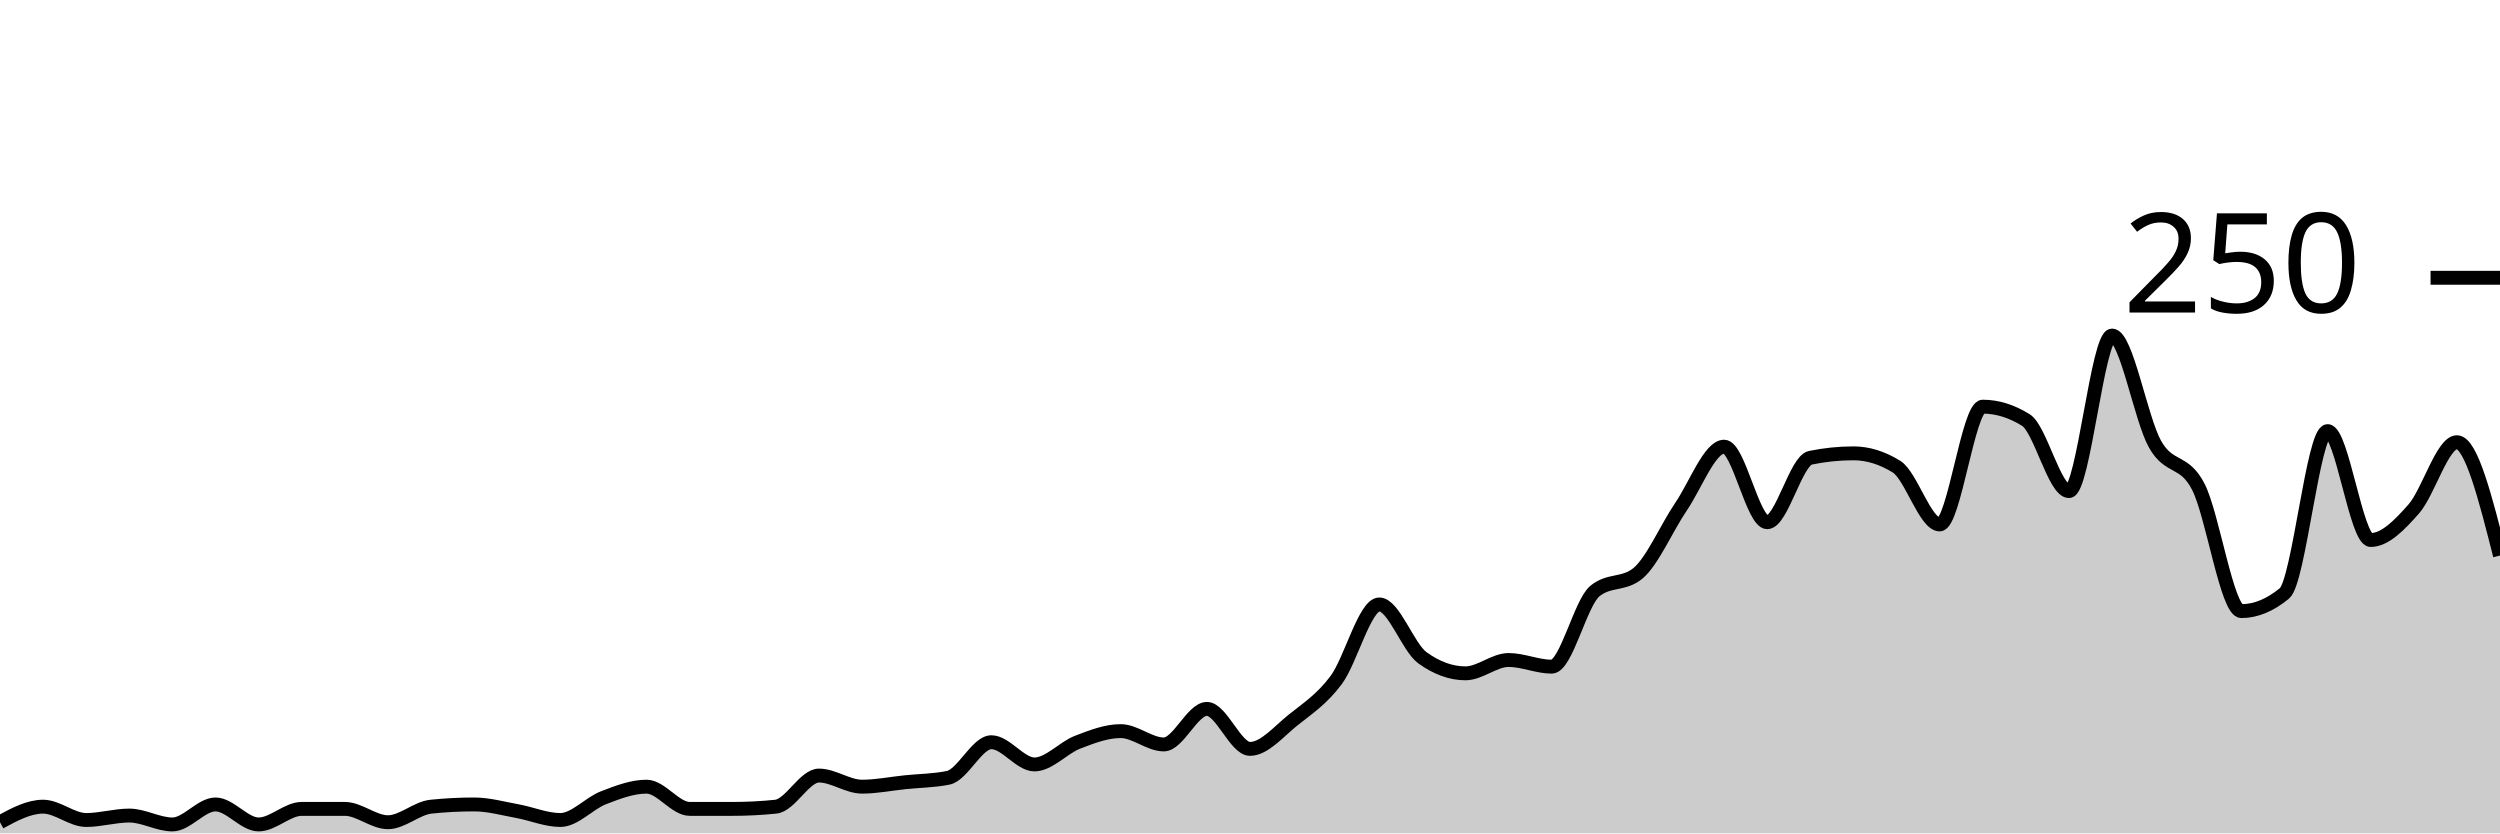
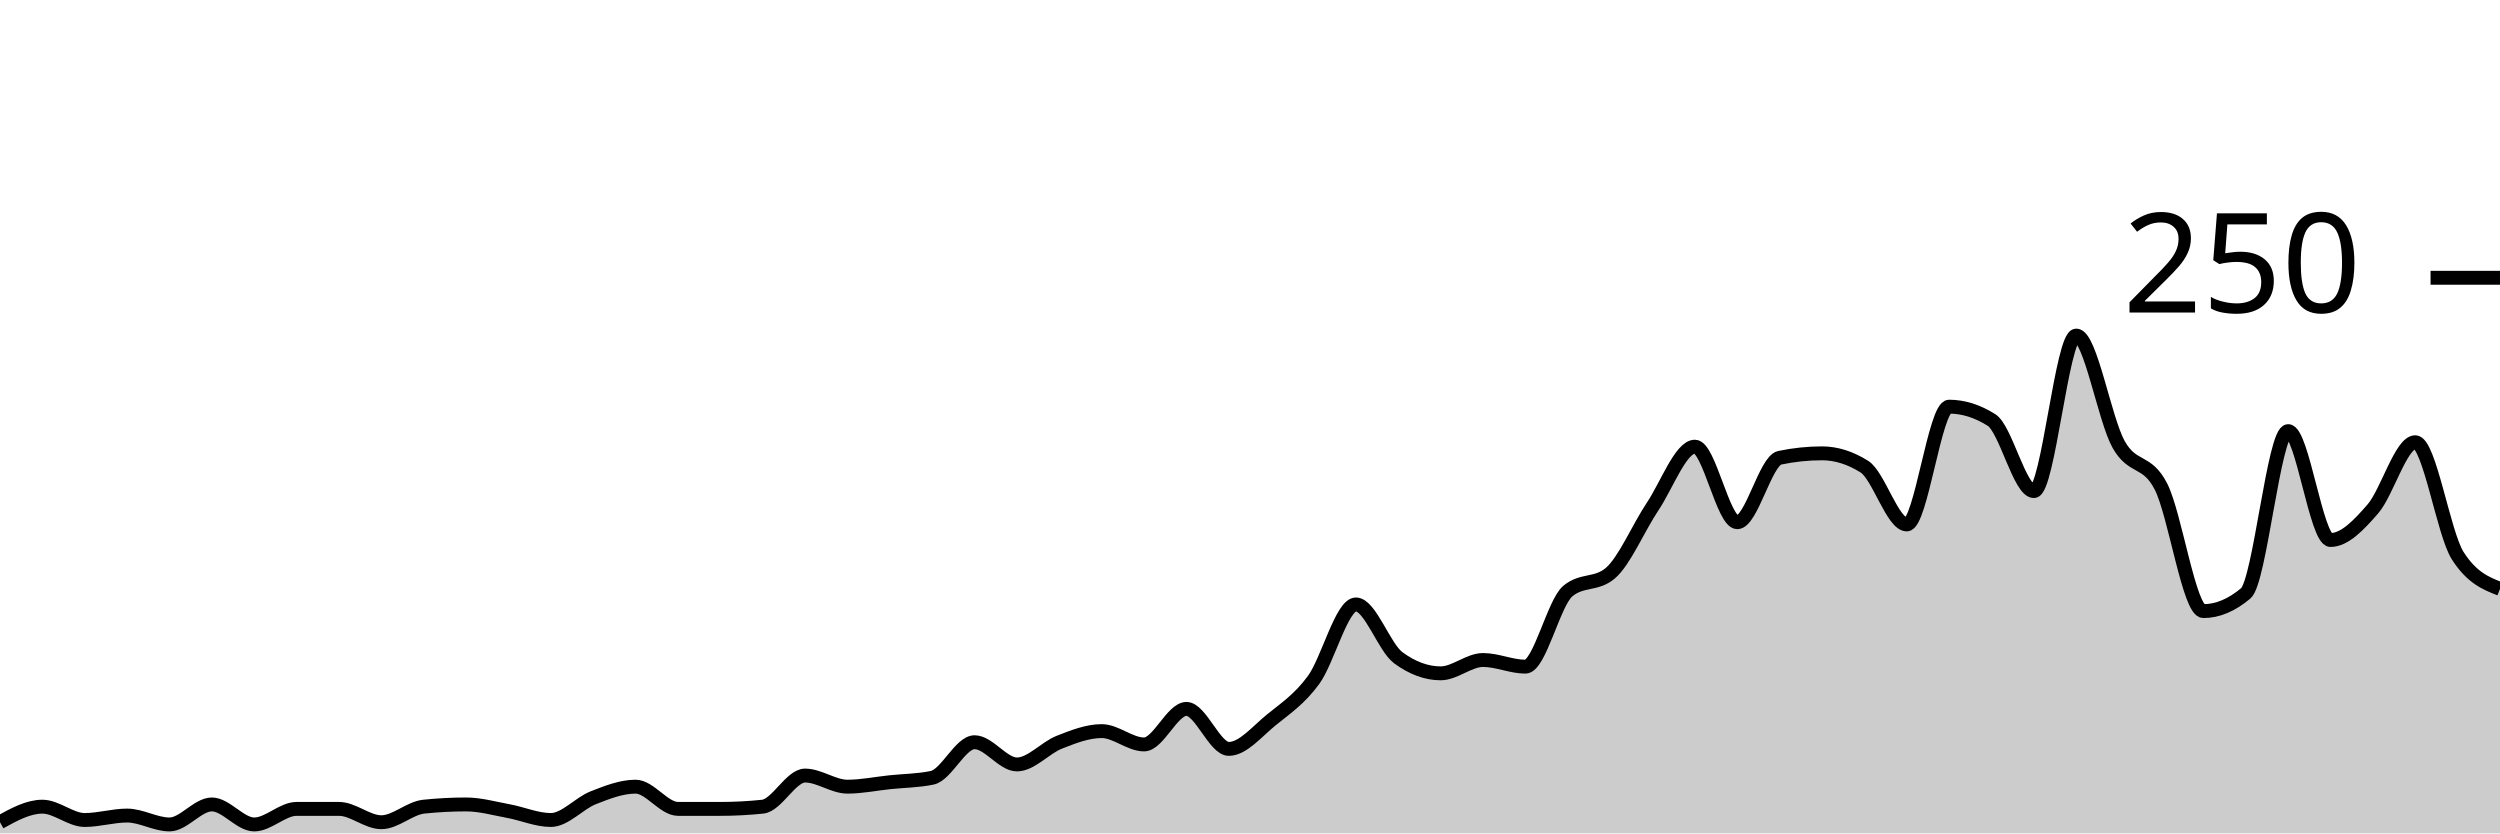
<svg xmlns="http://www.w3.org/2000/svg" viewBox="0 0 180 60">
  <g transform="translate(0,20)">
-     <path class="area" fill="rgba(0, 0, 0, 0.2)" d="M0,39.2C1.034,38.64,2.069,38.08,3.103,38.08C4.138,38.08,5.172,39.04,6.207,39.04C7.241,39.04,8.276,38.72,9.31,38.72C10.345,38.72,11.379,39.36,12.414,39.36C13.448,39.36,14.483,37.92,15.517,37.92C16.552,37.92,17.586,39.36,18.621,39.36C19.655,39.36,20.69,38.24,21.724,38.24C22.759,38.24,23.793,38.24,24.828,38.24C25.862,38.24,26.897,39.2,27.931,39.2C28.966,39.2,30,38.187,31.034,38.08C32.069,37.973,33.103,37.92,34.138,37.92C35.172,37.92,36.207,38.213,37.241,38.4C38.276,38.587,39.31,39.04,40.345,39.04C41.379,39.04,42.414,37.84,43.448,37.44C44.483,37.04,45.517,36.64,46.552,36.64C47.586,36.64,48.621,38.24,49.655,38.24C50.69,38.24,51.724,38.24,52.759,38.24C53.793,38.24,54.828,38.187,55.862,38.08C56.897,37.973,57.931,35.84,58.966,35.84C60,35.84,61.034,36.64,62.069,36.64C63.103,36.64,64.138,36.427,65.172,36.32C66.207,36.213,67.241,36.213,68.276,36C69.31,35.787,70.345,33.44,71.379,33.44C72.414,33.44,73.448,35.04,74.483,35.04C75.517,35.04,76.552,33.84,77.586,33.44C78.621,33.04,79.655,32.64,80.69,32.64C81.724,32.64,82.759,33.6,83.793,33.6C84.828,33.6,85.862,31.04,86.897,31.04C87.931,31.04,88.966,33.92,90,33.92C91.034,33.92,92.069,32.667,93.103,31.84C94.138,31.013,95.172,30.347,96.207,28.96C97.241,27.573,98.276,23.52,99.31,23.52C100.345,23.52,101.379,26.613,102.414,27.36C103.448,28.107,104.483,28.48,105.517,28.48C106.552,28.48,107.586,27.52,108.621,27.52C109.655,27.52,110.69,28,111.724,28C112.759,28,113.793,23.413,114.828,22.56C115.862,21.707,116.897,22.133,117.931,21.28C118.966,20.427,120,18,121.034,16.48C122.069,14.96,123.103,12.16,124.138,12.16C125.172,12.16,126.207,17.6,127.241,17.6C128.276,17.6,129.31,13.173,130.345,12.96C131.379,12.747,132.414,12.64,133.448,12.64C134.483,12.64,135.517,12.96,136.552,13.6C137.586,14.24,138.621,17.76,139.655,17.76C140.69,17.76,141.724,9.28,142.759,9.28C143.793,9.28,144.828,9.6,145.862,10.24C146.897,10.88,147.931,15.36,148.966,15.36C150,15.36,151.034,4.16,152.069,4.16C153.103,4.16,154.138,10.187,155.172,12C156.207,13.813,157.241,13.04,158.276,15.04C159.31,17.04,160.345,24,161.379,24C162.414,24,163.448,23.573,164.483,22.72C165.517,21.867,166.552,11.04,167.586,11.04C168.621,11.04,169.655,18.88,170.69,18.88C171.724,18.88,172.759,17.813,173.793,16.64C174.828,15.467,175.862,11.84,176.897,11.84C177.931,11.84,178.966,15.92,180,20L180,40C178.966,40,177.931,40,176.897,40C175.862,40,174.828,40,173.793,40C172.759,40,171.724,40,170.69,40C169.655,40,168.621,40,167.586,40C166.552,40,165.517,40,164.483,40C163.448,40,162.414,40,161.379,40C160.345,40,159.31,40,158.276,40C157.241,40,156.207,40,155.172,40C154.138,40,153.103,40,152.069,40C151.034,40,150,40,148.966,40C147.931,40,146.897,40,145.862,40C144.828,40,143.793,40,142.759,40C141.724,40,140.69,40,139.655,40C138.621,40,137.586,40,136.552,40C135.517,40,134.483,40,133.448,40C132.414,40,131.379,40,130.345,40C129.31,40,128.276,40,127.241,40C126.207,40,125.172,40,124.138,40C123.103,40,122.069,40,121.034,40C120,40,118.966,40,117.931,40C116.897,40,115.862,40,114.828,40C113.793,40,112.759,40,111.724,40C110.69,40,109.655,40,108.621,40C107.586,40,106.552,40,105.517,40C104.483,40,103.448,40,102.414,40C101.379,40,100.345,40,99.31,40C98.276,40,97.241,40,96.207,40C95.172,40,94.138,40,93.103,40C92.069,40,91.034,40,90,40C88.966,40,87.931,40,86.897,40C85.862,40,84.828,40,83.793,40C82.759,40,81.724,40,80.69,40C79.655,40,78.621,40,77.586,40C76.552,40,75.517,40,74.483,40C73.448,40,72.414,40,71.379,40C70.345,40,69.31,40,68.276,40C67.241,40,66.207,40,65.172,40C64.138,40,63.103,40,62.069,40C61.034,40,60,40,58.966,40C57.931,40,56.897,40,55.862,40C54.828,40,53.793,40,52.759,40C51.724,40,50.69,40,49.655,40C48.621,40,47.586,40,46.552,40C45.517,40,44.483,40,43.448,40C42.414,40,41.379,40,40.345,40C39.31,40,38.276,40,37.241,40C36.207,40,35.172,40,34.138,40C33.103,40,32.069,40,31.034,40C30,40,28.966,40,27.931,40C26.897,40,25.862,40,24.828,40C23.793,40,22.759,40,21.724,40C20.69,40,19.655,40,18.621,40C17.586,40,16.552,40,15.517,40C14.483,40,13.448,40,12.414,40C11.379,40,10.345,40,9.31,40C8.276,40,7.241,40,6.207,40C5.172,40,4.138,40,3.103,40C2.069,40,1.034,40,0,40Z" />
-     <path class="line" stroke="black" fill="none" d="M0,39.2C1.034,38.64,2.069,38.08,3.103,38.08C4.138,38.08,5.172,39.04,6.207,39.04C7.241,39.04,8.276,38.72,9.31,38.72C10.345,38.72,11.379,39.36,12.414,39.36C13.448,39.36,14.483,37.92,15.517,37.92C16.552,37.92,17.586,39.36,18.621,39.36C19.655,39.36,20.69,38.24,21.724,38.24C22.759,38.24,23.793,38.24,24.828,38.24C25.862,38.24,26.897,39.2,27.931,39.2C28.966,39.2,30,38.187,31.034,38.08C32.069,37.973,33.103,37.92,34.138,37.92C35.172,37.92,36.207,38.213,37.241,38.4C38.276,38.587,39.31,39.04,40.345,39.04C41.379,39.04,42.414,37.84,43.448,37.44C44.483,37.04,45.517,36.64,46.552,36.64C47.586,36.64,48.621,38.24,49.655,38.24C50.69,38.24,51.724,38.24,52.759,38.24C53.793,38.24,54.828,38.187,55.862,38.08C56.897,37.973,57.931,35.84,58.966,35.84C60,35.84,61.034,36.64,62.069,36.64C63.103,36.64,64.138,36.427,65.172,36.32C66.207,36.213,67.241,36.213,68.276,36C69.31,35.787,70.345,33.44,71.379,33.44C72.414,33.44,73.448,35.04,74.483,35.04C75.517,35.04,76.552,33.84,77.586,33.44C78.621,33.04,79.655,32.64,80.69,32.64C81.724,32.64,82.759,33.6,83.793,33.6C84.828,33.6,85.862,31.04,86.897,31.04C87.931,31.04,88.966,33.92,90,33.92C91.034,33.92,92.069,32.667,93.103,31.84C94.138,31.013,95.172,30.347,96.207,28.96C97.241,27.573,98.276,23.52,99.31,23.52C100.345,23.52,101.379,26.613,102.414,27.36C103.448,28.107,104.483,28.48,105.517,28.48C106.552,28.48,107.586,27.52,108.621,27.52C109.655,27.52,110.69,28,111.724,28C112.759,28,113.793,23.413,114.828,22.56C115.862,21.707,116.897,22.133,117.931,21.28C118.966,20.427,120,18,121.034,16.48C122.069,14.96,123.103,12.16,124.138,12.16C125.172,12.16,126.207,17.6,127.241,17.6C128.276,17.6,129.31,13.173,130.345,12.96C131.379,12.747,132.414,12.64,133.448,12.64C134.483,12.64,135.517,12.96,136.552,13.6C137.586,14.24,138.621,17.76,139.655,17.76C140.69,17.76,141.724,9.28,142.759,9.28C143.793,9.28,144.828,9.6,145.862,10.24C146.897,10.88,147.931,15.36,148.966,15.36C150,15.36,151.034,4.16,152.069,4.16C153.103,4.16,154.138,10.187,155.172,12C156.207,13.813,157.241,13.04,158.276,15.04C159.31,17.04,160.345,24,161.379,24C162.414,24,163.448,23.573,164.483,22.72C165.517,21.867,166.552,11.04,167.586,11.04C168.621,11.04,169.655,18.88,170.69,18.88C171.724,18.88,172.759,17.813,173.793,16.64C174.828,15.467,175.862,11.84,176.897,11.84C177.931,11.84,178.966,15.92,180,20" />
+     <path class="area" fill="rgba(0, 0, 0, 0.2)" d="M0,39.2C1.017,38.64,2.034,38.08,3.051,38.08C4.068,38.08,5.085,39.04,6.102,39.04C7.119,39.04,8.136,38.72,9.153,38.72C10.169,38.72,11.186,39.36,12.203,39.36C13.22,39.36,14.237,37.92,15.254,37.92C16.271,37.92,17.288,39.36,18.305,39.36C19.322,39.36,20.339,38.24,21.356,38.24C22.373,38.24,23.39,38.24,24.407,38.24C25.424,38.24,26.441,39.2,27.458,39.2C28.475,39.2,29.492,38.187,30.508,38.08C31.525,37.973,32.542,37.92,33.559,37.92C34.576,37.92,35.593,38.213,36.61,38.4C37.627,38.587,38.644,39.04,39.661,39.04C40.678,39.04,41.695,37.84,42.712,37.44C43.729,37.04,44.746,36.64,45.763,36.64C46.78,36.64,47.797,38.24,48.814,38.24C49.831,38.24,50.847,38.24,51.864,38.24C52.881,38.24,53.898,38.187,54.915,38.08C55.932,37.973,56.949,35.84,57.966,35.84C58.983,35.84,60,36.64,61.017,36.64C62.034,36.64,63.051,36.427,64.068,36.32C65.085,36.213,66.102,36.213,67.119,36C68.136,35.787,69.153,33.44,70.169,33.44C71.186,33.44,72.203,35.04,73.22,35.04C74.237,35.04,75.254,33.84,76.271,33.44C77.288,33.04,78.305,32.64,79.322,32.64C80.339,32.64,81.356,33.6,82.373,33.6C83.39,33.6,84.407,31.04,85.424,31.04C86.441,31.04,87.458,33.92,88.475,33.92C89.492,33.92,90.508,32.667,91.525,31.84C92.542,31.013,93.559,30.347,94.576,28.96C95.593,27.573,96.61,23.52,97.627,23.52C98.644,23.52,99.661,26.613,100.678,27.36C101.695,28.107,102.712,28.48,103.729,28.48C104.746,28.48,105.763,27.52,106.78,27.52C107.797,27.52,108.814,28,109.831,28C110.847,28,111.864,23.413,112.881,22.56C113.898,21.707,114.915,22.133,115.932,21.28C116.949,20.427,117.966,18,118.983,16.48C120,14.96,121.017,12.16,122.034,12.16C123.051,12.16,124.068,17.6,125.085,17.6C126.102,17.6,127.119,13.173,128.136,12.96C129.153,12.747,130.169,12.64,131.186,12.64C132.203,12.64,133.22,12.96,134.237,13.6C135.254,14.24,136.271,17.76,137.288,17.76C138.305,17.76,139.322,9.28,140.339,9.28C141.356,9.28,142.373,9.6,143.39,10.24C144.407,10.88,145.424,15.36,146.441,15.36C147.458,15.36,148.475,4.16,149.492,4.16C150.508,4.16,151.525,10.187,152.542,12C153.559,13.813,154.576,13.04,155.593,15.04C156.61,17.04,157.627,24,158.644,24C159.661,24,160.678,23.573,161.695,22.72C162.712,21.867,163.729,11.04,164.746,11.04C165.763,11.04,166.78,18.88,167.797,18.88C168.814,18.88,169.831,17.813,170.847,16.64C171.864,15.467,172.881,11.84,173.898,11.84C174.915,11.84,175.932,18.4,176.949,20C177.966,21.6,178.983,22,180,22.4L180,40C178.983,40,177.966,40,176.949,40C175.932,40,174.915,40,173.898,40C172.881,40,171.864,40,170.847,40C169.831,40,168.814,40,167.797,40C166.78,40,165.763,40,164.746,40C163.729,40,162.712,40,161.695,40C160.678,40,159.661,40,158.644,40C157.627,40,156.61,40,155.593,40C154.576,40,153.559,40,152.542,40C151.525,40,150.508,40,149.492,40C148.475,40,147.458,40,146.441,40C145.424,40,144.407,40,143.39,40C142.373,40,141.356,40,140.339,40C139.322,40,138.305,40,137.288,40C136.271,40,135.254,40,134.237,40C133.22,40,132.203,40,131.186,40C130.169,40,129.153,40,128.136,40C127.119,40,126.102,40,125.085,40C124.068,40,123.051,40,122.034,40C121.017,40,120,40,118.983,40C117.966,40,116.949,40,115.932,40C114.915,40,113.898,40,112.881,40C111.864,40,110.847,40,109.831,40C108.814,40,107.797,40,106.78,40C105.763,40,104.746,40,103.729,40C102.712,40,101.695,40,100.678,40C99.661,40,98.644,40,97.627,40C96.61,40,95.593,40,94.576,40C93.559,40,92.542,40,91.525,40C90.508,40,89.492,40,88.475,40C87.458,40,86.441,40,85.424,40C84.407,40,83.39,40,82.373,40C81.356,40,80.339,40,79.322,40C78.305,40,77.288,40,76.271,40C75.254,40,74.237,40,73.22,40C72.203,40,71.186,40,70.169,40C69.153,40,68.136,40,67.119,40C66.102,40,65.085,40,64.068,40C63.051,40,62.034,40,61.017,40C60,40,58.983,40,57.966,40C56.949,40,55.932,40,54.915,40C53.898,40,52.881,40,51.864,40C50.847,40,49.831,40,48.814,40C47.797,40,46.78,40,45.763,40C44.746,40,43.729,40,42.712,40C41.695,40,40.678,40,39.661,40C38.644,40,37.627,40,36.61,40C35.593,40,34.576,40,33.559,40C32.542,40,31.525,40,30.508,40C29.492,40,28.475,40,27.458,40C26.441,40,25.424,40,24.407,40C23.39,40,22.373,40,21.356,40C20.339,40,19.322,40,18.305,40C17.288,40,16.271,40,15.254,40C14.237,40,13.22,40,12.203,40C11.186,40,10.169,40,9.153,40C8.136,40,7.119,40,6.102,40C5.085,40,4.068,40,3.051,40C2.034,40,1.017,40,0,40Z" />
+     <path class="line" stroke="black" fill="none" d="M0,39.2C1.017,38.64,2.034,38.08,3.051,38.08C4.068,38.08,5.085,39.04,6.102,39.04C7.119,39.04,8.136,38.72,9.153,38.72C10.169,38.72,11.186,39.36,12.203,39.36C13.22,39.36,14.237,37.92,15.254,37.92C16.271,37.92,17.288,39.36,18.305,39.36C19.322,39.36,20.339,38.24,21.356,38.24C22.373,38.24,23.39,38.24,24.407,38.24C25.424,38.24,26.441,39.2,27.458,39.2C28.475,39.2,29.492,38.187,30.508,38.08C31.525,37.973,32.542,37.92,33.559,37.92C34.576,37.92,35.593,38.213,36.61,38.4C37.627,38.587,38.644,39.04,39.661,39.04C40.678,39.04,41.695,37.84,42.712,37.44C43.729,37.04,44.746,36.64,45.763,36.64C46.78,36.64,47.797,38.24,48.814,38.24C49.831,38.24,50.847,38.24,51.864,38.24C52.881,38.24,53.898,38.187,54.915,38.08C55.932,37.973,56.949,35.84,57.966,35.84C58.983,35.84,60,36.64,61.017,36.64C62.034,36.64,63.051,36.427,64.068,36.32C65.085,36.213,66.102,36.213,67.119,36C68.136,35.787,69.153,33.44,70.169,33.44C71.186,33.44,72.203,35.04,73.22,35.04C74.237,35.04,75.254,33.84,76.271,33.44C77.288,33.04,78.305,32.64,79.322,32.64C80.339,32.64,81.356,33.6,82.373,33.6C83.39,33.6,84.407,31.04,85.424,31.04C86.441,31.04,87.458,33.92,88.475,33.92C89.492,33.92,90.508,32.667,91.525,31.84C92.542,31.013,93.559,30.347,94.576,28.96C95.593,27.573,96.61,23.52,97.627,23.52C98.644,23.52,99.661,26.613,100.678,27.36C101.695,28.107,102.712,28.48,103.729,28.48C104.746,28.48,105.763,27.52,106.78,27.52C107.797,27.52,108.814,28,109.831,28C110.847,28,111.864,23.413,112.881,22.56C113.898,21.707,114.915,22.133,115.932,21.28C116.949,20.427,117.966,18,118.983,16.48C120,14.96,121.017,12.16,122.034,12.16C123.051,12.16,124.068,17.6,125.085,17.6C126.102,17.6,127.119,13.173,128.136,12.96C129.153,12.747,130.169,12.64,131.186,12.64C132.203,12.64,133.22,12.96,134.237,13.6C135.254,14.24,136.271,17.76,137.288,17.76C138.305,17.76,139.322,9.28,140.339,9.28C141.356,9.28,142.373,9.6,143.39,10.24C144.407,10.88,145.424,15.36,146.441,15.36C147.458,15.36,148.475,4.16,149.492,4.16C150.508,4.16,151.525,10.187,152.542,12C153.559,13.813,154.576,13.04,155.593,15.04C156.61,17.04,157.627,24,158.644,24C159.661,24,160.678,23.573,161.695,22.72C162.712,21.867,163.729,11.04,164.746,11.04C165.763,11.04,166.78,18.88,167.797,18.88C168.814,18.88,169.831,17.813,170.847,16.64C171.864,15.467,172.881,11.84,173.898,11.84C174.915,11.84,175.932,18.4,176.949,20C177.966,21.6,178.983,22,180,22.4" />
    <path class="axis-ceiling" stroke-width="1" stroke="black" fill="none" d="M175,0L180,0" />
    <text class="axis-ceiling-label" font-family="sans-serif" text-anchor="end" font-size="10px" x="170" y="2.5">250</text>
  </g>
</svg>
